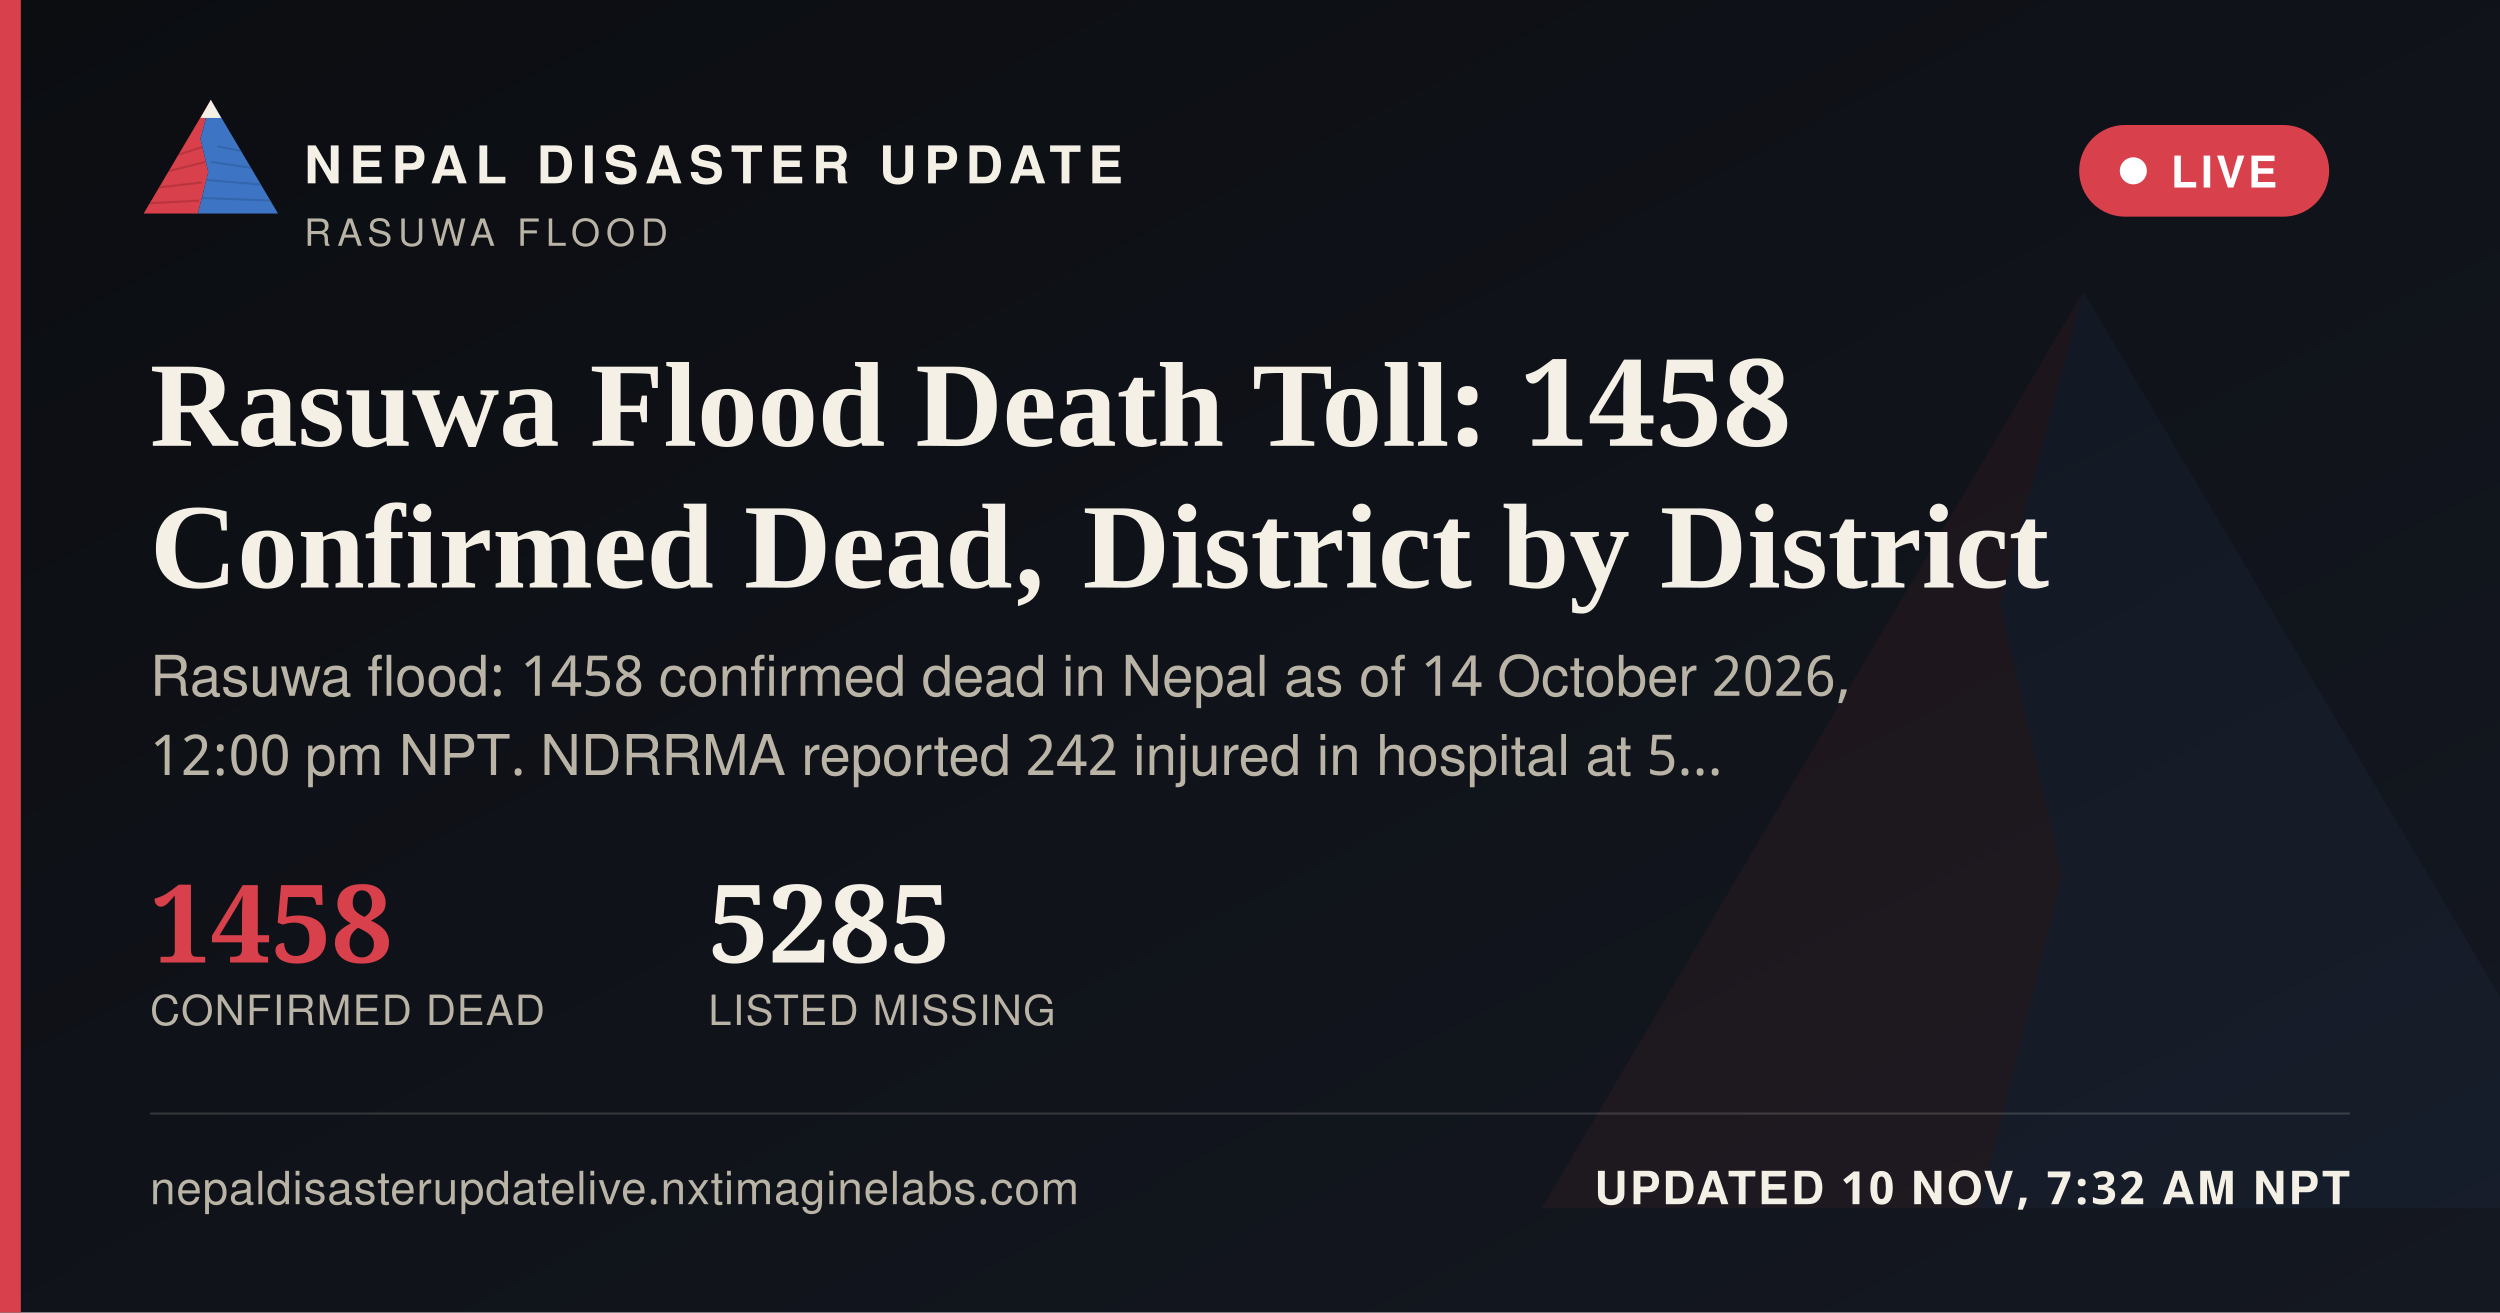
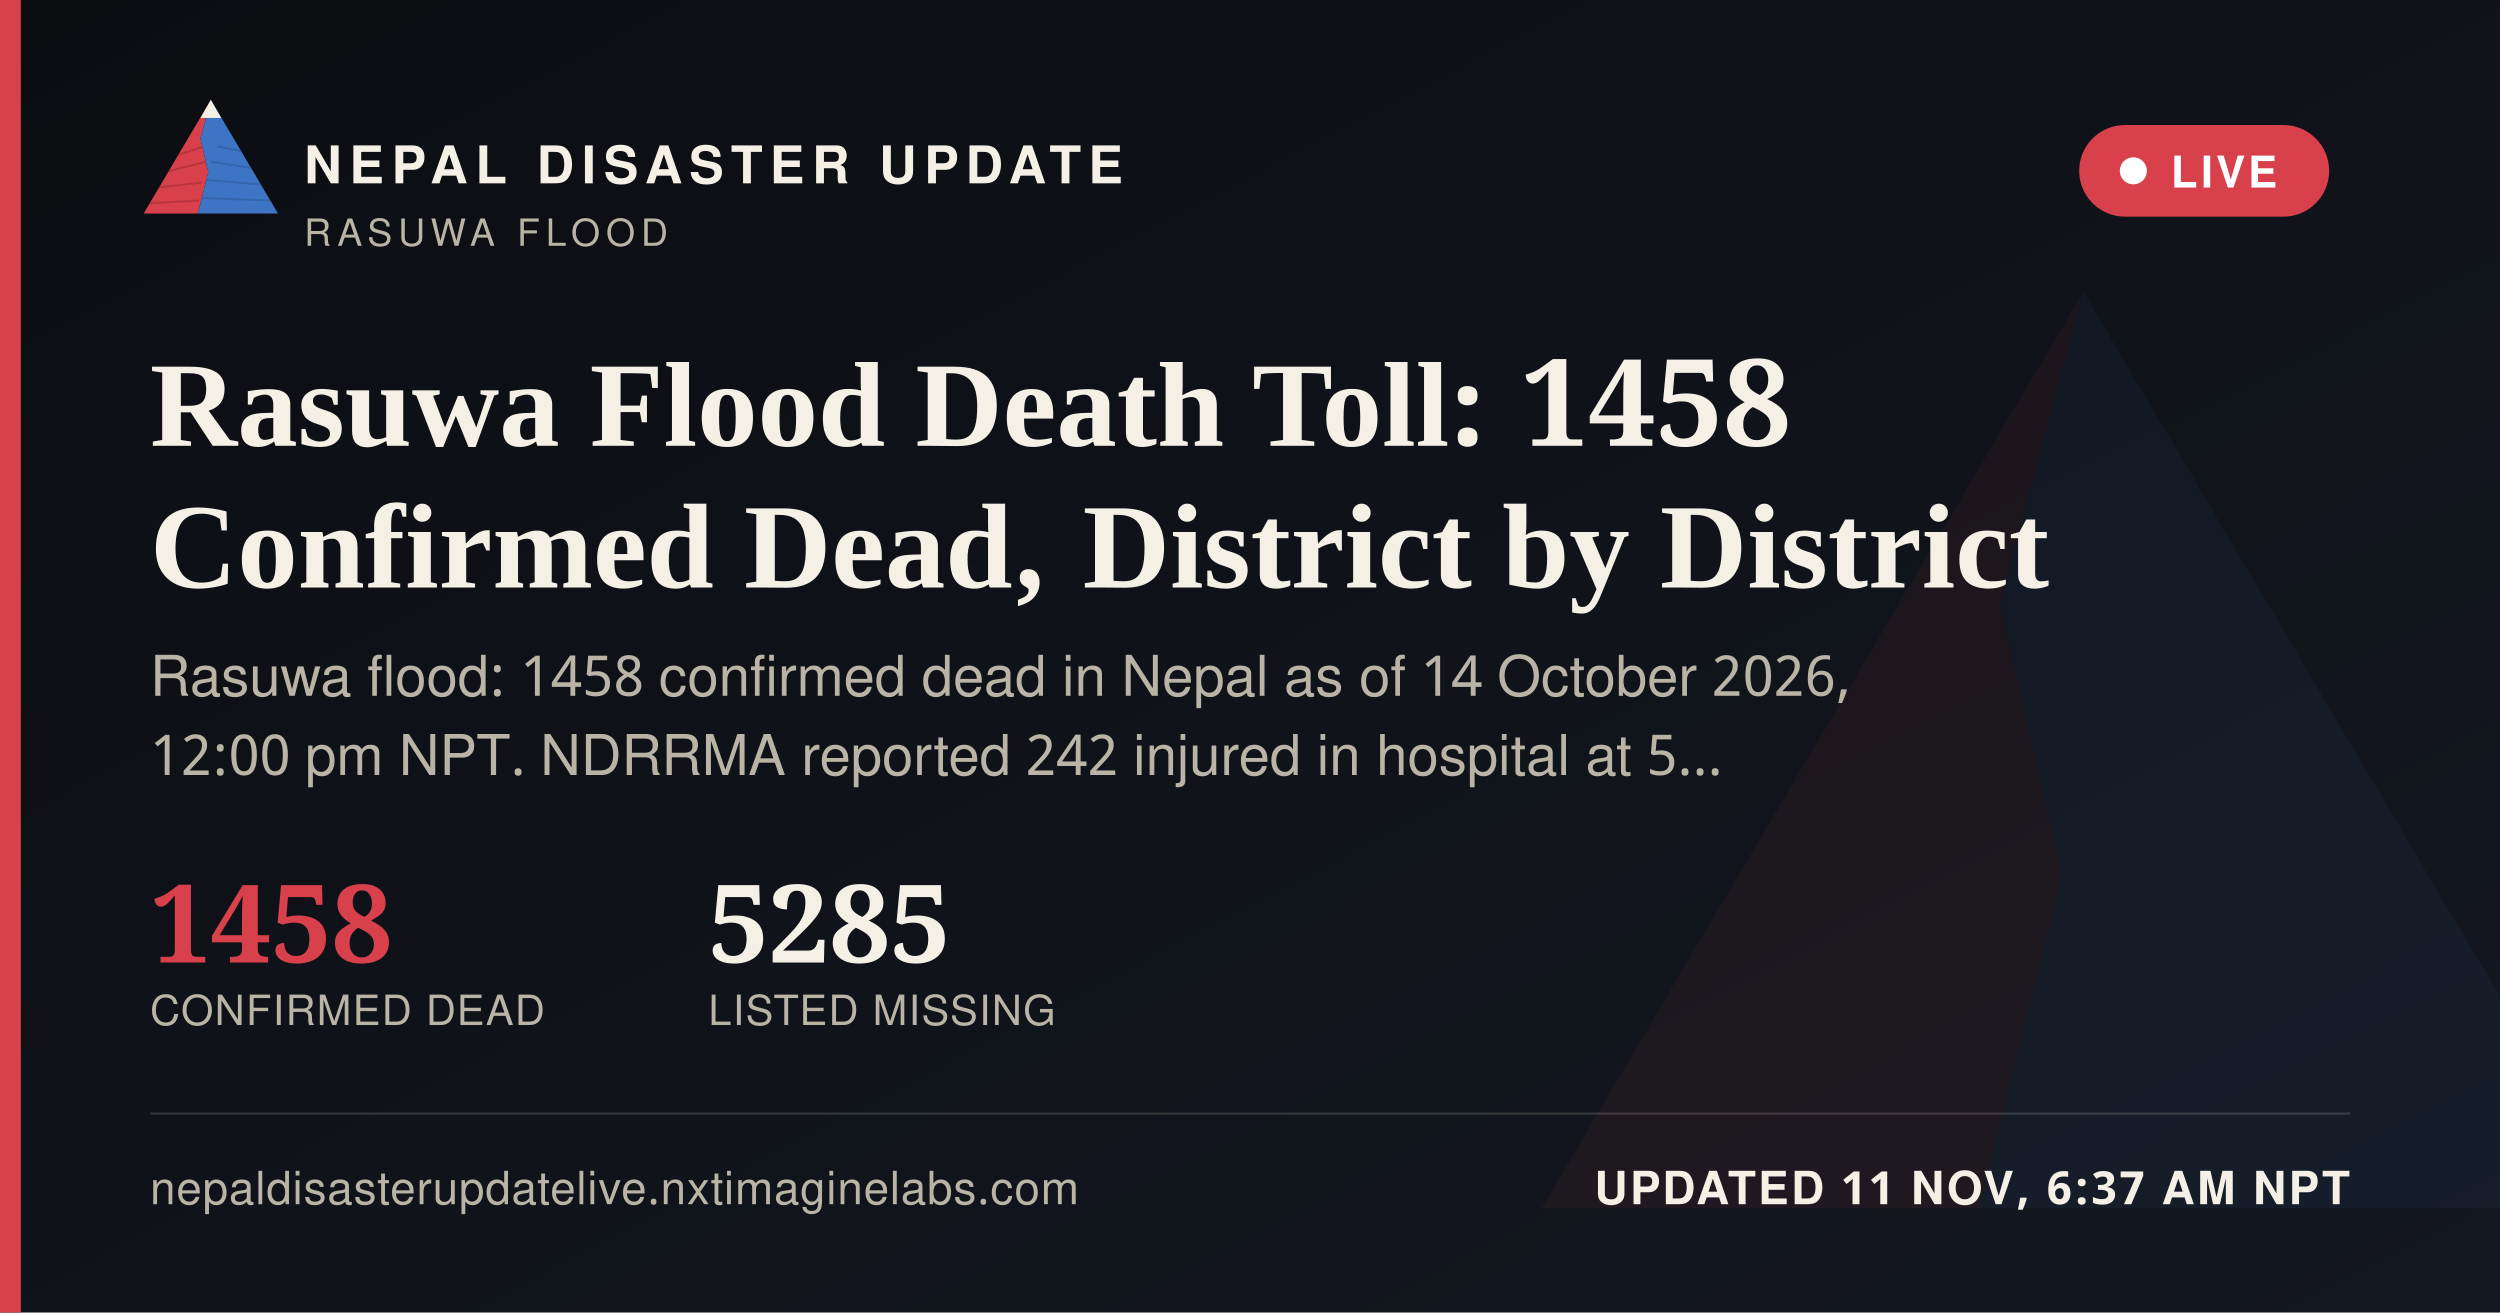
<svg xmlns="http://www.w3.org/2000/svg" width="1200" height="630" viewBox="0 0 1200 630">
  <defs>
    <linearGradient id="ogbg" x1="0" y1="0" x2="1" y2="1">
      <stop offset="0" stop-color="#0B0D11" />
      <stop offset="1" stop-color="#141821" />
    </linearGradient>
  </defs>
  <rect width="1200" height="630" fill="url(#ogbg)" />
  <g transform="translate(700,60) scale(5)" opacity="0.06">
    <polygon points="60,16 52,46 58,72 50,104 8,104" fill="#D8404B" />
    <polygon points="60,16 112,104 50,104 58,72 52,46" fill="#3D74C4" />
  </g>
  <rect x="0" y="0" width="10" height="630" fill="#D8404B" />
  <g transform="translate(64,38) scale(0.62)">
    <g>
      <defs>
        <clipPath id="ogLc">
          <polygon points="60,16 52,46 58,72 50,104 8,104" />
        </clipPath>
        <clipPath id="ogRc">
          <polygon points="60,16 112,104 50,104 58,72 52,46" />
        </clipPath>
      </defs>
      <polygon points="60,16 52,46 58,72 50,104 8,104" fill="#D8404B" />
      <g clip-path="url(#ogLc)" stroke="#A32A34" stroke-width="1.6" fill="none" opacity="0.55">
        <path d="M30,60 L55,52" />
        <path d="M24,72 L56,64" />
        <path d="M18,84 L53,80" />
        <path d="M13,96 L51,94" />
      </g>
      <polygon points="60,16 112,104 50,104 58,72 52,46" fill="#3D74C4" />
      <g clip-path="url(#ogRc)" stroke="#2A5793" stroke-width="1.6" fill="none" opacity="0.5">
        <path d="M65,52 L95,58" />
        <path d="M60,64 L100,70" />
        <path d="M56,78 L104,82" />
        <path d="M52,92 L108,94" />
      </g>
      <polygon points="60,16 52,30 68,30" fill="#F4F0E6" />
    </g>
  </g>
  <text x="146" y="88" font-family="'Public Sans', 'Noto Sans Devanagari', 'Helvetica Neue', Helvetica, Arial, sans-serif" font-size="25" font-weight="800" letter-spacing="3.6" fill="#F4F0E6">NEPAL DISASTER UPDATE</text>
  <text x="146" y="118" font-family="'Public Sans', 'Noto Sans Devanagari', 'Helvetica Neue', Helvetica, Arial, sans-serif" font-size="18" letter-spacing="2.8" fill="#B9B4A6">RASUWA FLOOD</text>
  <g>
    <rect x="998" y="60" width="120" height="44" rx="22" fill="#D8404B" stroke="none" />
    <circle cx="1024" cy="82" r="6.5" fill="#FFFFFF" />
    <text x="1042" y="90" font-family="'Public Sans', 'Noto Sans Devanagari', 'Helvetica Neue', Helvetica, Arial, sans-serif" font-size="21" font-weight="700" letter-spacing="1.6" fill="#FFFFFF">LIVE</text>
  </g>
  <text x="72" y="214" font-family="Newsreader, 'Noto Serif Devanagari', Georgia, 'Times New Roman', serif" font-size="58" font-weight="600" fill="#F4F0E6">Rasuwa Flood Death Toll: 1458</text>
  <text x="72" y="282" font-family="Newsreader, 'Noto Serif Devanagari', Georgia, 'Times New Roman', serif" font-size="58" font-weight="600" fill="#F4F0E6">Confirmed Dead, District by District</text>
  <text x="72" y="334" font-family="'Public Sans', 'Noto Sans Devanagari', 'Helvetica Neue', Helvetica, Arial, sans-serif" font-size="27" fill="#B9B4A6">Rasuwa flood: 1458 confirmed dead in Nepal as of 14 October 2026,</text>
  <text x="72" y="372" font-family="'Public Sans', 'Noto Sans Devanagari', 'Helvetica Neue', Helvetica, Arial, sans-serif" font-size="27" fill="#B9B4A6">12:00 pm NPT. NDRRMA reported 242 injured in hospital at 5…</text>
  <g transform="translate(72,462)">
    <text x="0" y="0" font-family="Newsreader, 'Noto Serif Devanagari', Georgia, 'Times New Roman', serif" font-size="52" font-weight="600" fill="#D8404B">1458</text>
    <text x="0" y="30" font-family="'Public Sans', 'Noto Sans Devanagari', 'Helvetica Neue', Helvetica, Arial, sans-serif" font-size="20" letter-spacing="0.6" fill="#B9B4A6">CONFIRMED DEAD</text>
    <text x="268" y="0" font-family="Newsreader, 'Noto Serif Devanagari', Georgia, 'Times New Roman', serif" font-size="52" font-weight="600" fill="#F4F0E6">5285</text>
    <text x="268" y="30" font-family="'Public Sans', 'Noto Sans Devanagari', 'Helvetica Neue', Helvetica, Arial, sans-serif" font-size="20" letter-spacing="0.6" fill="#B9B4A6">LISTED MISSING</text>
  </g>
  <rect x="72" y="534" width="1056" height="1" fill="rgba(244,240,230,0.16)" />
  <text x="72" y="578" font-family="'Public Sans', 'Noto Sans Devanagari', 'Helvetica Neue', Helvetica, Arial, sans-serif" font-size="22" fill="#B9B4A6" letter-spacing="0.4">nepaldisasterupdatelive.nxtimaginelabs.com</text>
-   <text x="1128" y="578" text-anchor="end" font-family="'Public Sans', 'Noto Sans Devanagari', 'Helvetica Neue', Helvetica, Arial, sans-serif" font-size="22" font-weight="700" letter-spacing="1.2" fill="#F4F0E6">UPDATED 10 NOV, 7:32 AM NPT</text>
+   <text x="1128" y="578" text-anchor="end" font-family="'Public Sans', 'Noto Sans Devanagari', 'Helvetica Neue', Helvetica, Arial, sans-serif" font-size="22" font-weight="700" letter-spacing="1.2" fill="#F4F0E6">UPDATED 11 NOV, 6:37 AM NPT</text>
</svg>
